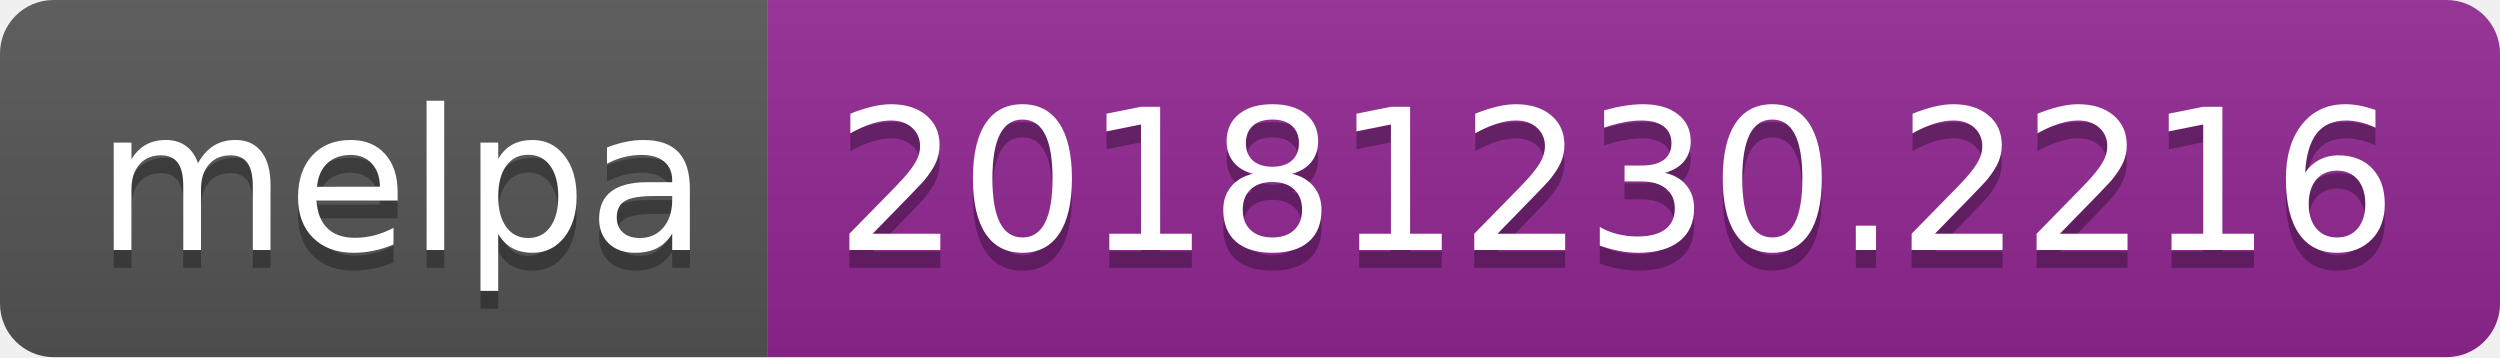
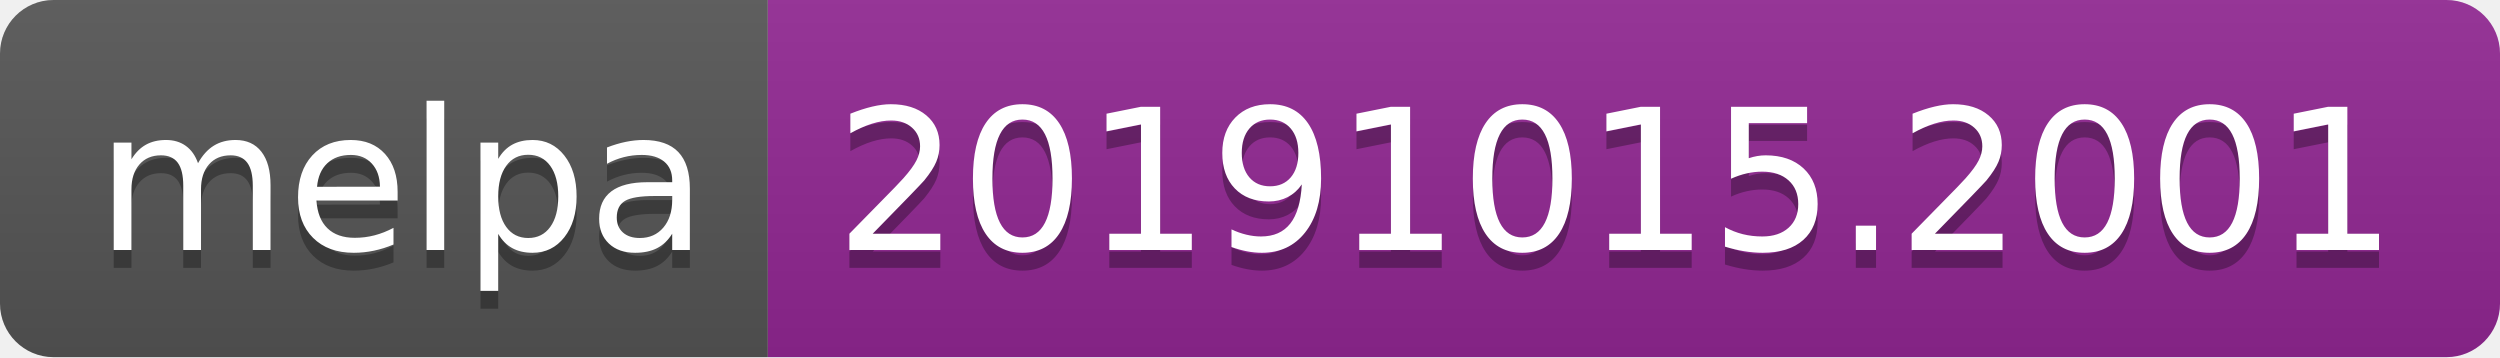
<svg xmlns="http://www.w3.org/2000/svg" width="140" height="20">
  <linearGradient id="b" x2="0" y2="100%">
    <stop offset="0" stop-color="#bbb" stop-opacity=".1" />
    <stop offset="1" stop-opacity=".1" />
  </linearGradient>
  <clipPath id="a">
    <rect width="140" height="20" rx="3" fill="#fff" />
  </clipPath>
  <g clip-path="url(#a)">
    <path fill="#555" d="M0 0h43v20H0z" />
    <path fill="#922793" d="M43 0h97v20H43z" />
    <path fill="url(#b)" d="M0 0h140v20H0z" />
  </g>
  <g fill="#fff" text-anchor="middle" font-family="DejaVu Sans,Verdana,Geneva,sans-serif" font-size="110">
    <text x="225" y="150" fill="#010101" fill-opacity=".3" transform="scale(.1)" textLength="330">melpa</text>
    <text x="225" y="140" transform="scale(.1)" textLength="330">melpa</text>
-     <text x="905" y="150" fill="#010101" fill-opacity=".3" transform="scale(.1)" textLength="870">20181230.2216</text>
-     <text x="905" y="140" transform="scale(.1)" textLength="870">20181230.2216</text>
+     <text x="905" y="150" fill="#010101" fill-opacity=".3" transform="scale(.1)" textLength="870">20191015.2001</text>
+     <text x="905" y="140" transform="scale(.1)" textLength="870">20191015.2001</text>
  </g>
</svg>
